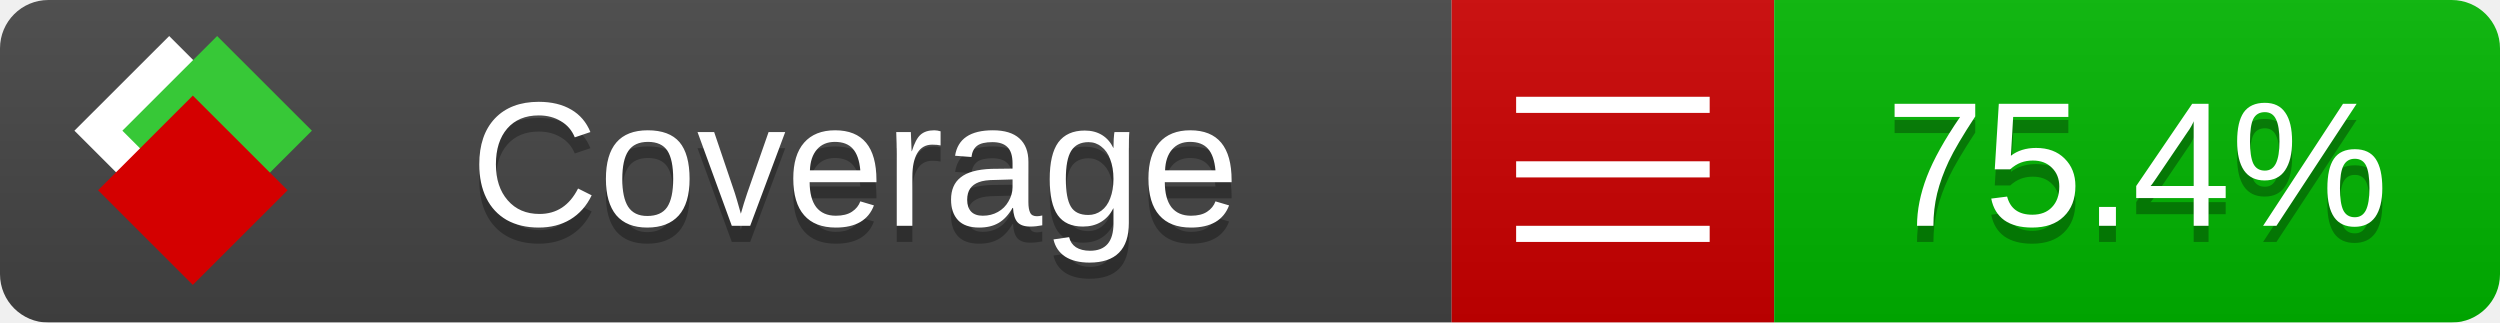
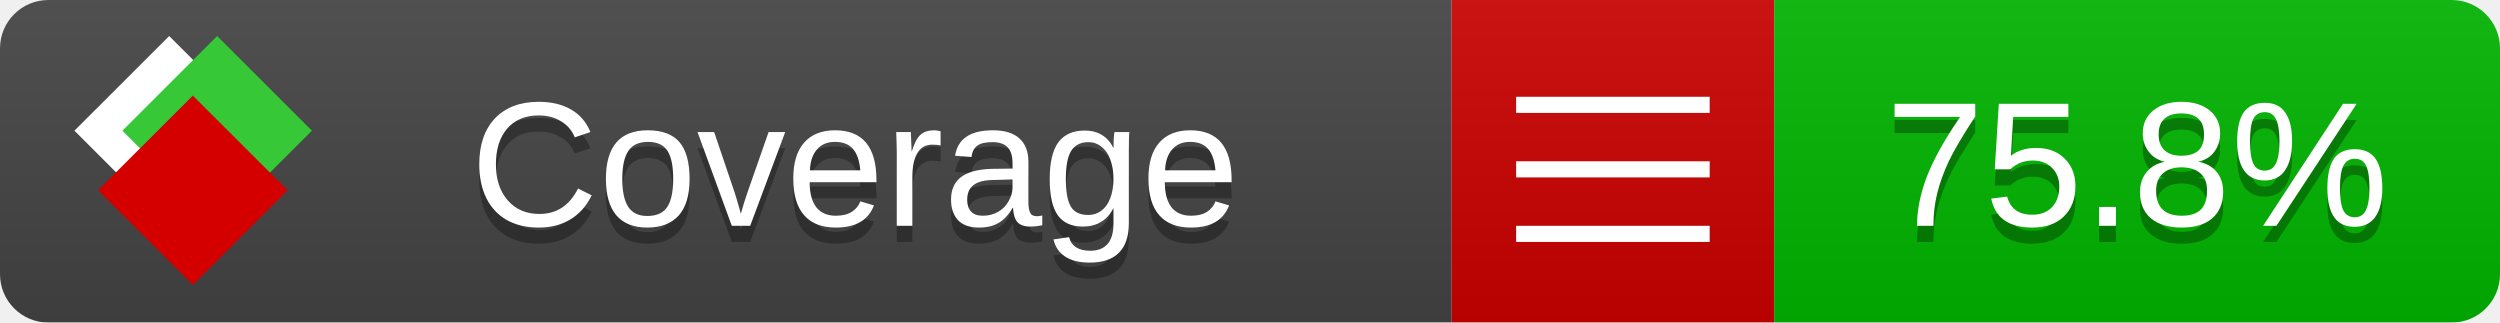
<svg xmlns="http://www.w3.org/2000/svg" xmlns:xlink="http://www.w3.org/1999/xlink" width="155" height="20">
  <style type="text/css">
          
            @keyframes fade1 {
                0% { visibility: visible; opacity: 1; }
               23% { visibility: visible; opacity: 1; }
               25% { visibility: hidden; opacity: 0; }
               48% { visibility: hidden; opacity: 0; }
               50% { visibility: hidden; opacity: 0; }
               73% { visibility: hidden; opacity: 0; }
               75% { visibility: hidden; opacity: 0; }
               98% { visibility: hidden; opacity: 0; }
              100% { visibility: visible; opacity: 1; }
            }
            @keyframes fade2 {
                0% { visibility: hidden; opacity: 0; }
               23% { visibility: hidden; opacity: 0; }
               25% { visibility: visible; opacity: 1; }
               48% { visibility: visible; opacity: 1; }
               50% { visibility: hidden; opacity: 0; }
               73% { visibility: hidden; opacity: 0; }
               75% { visibility: hidden; opacity: 0; }
               98% { visibility: hidden; opacity: 0; }
              100% { visibility: hidden; opacity: 0; }
            }
            @keyframes fade3 {
                0% { visibility: hidden; opacity: 0; }
               23% { visibility: hidden; opacity: 0; }
               25% { visibility: hidden; opacity: 0; }
               48% { visibility: hidden; opacity: 0; }
               50% { visibility: visible; opacity: 1; }
               73% { visibility: visible; opacity: 1; }
               75% { visibility: hidden; opacity: 0; }
               98% { visibility: hidden; opacity: 0; }
              100% { visibility: hidden; opacity: 0; }
            }
            @keyframes fade4 {
                0% { visibility: hidden; opacity: 0; }
               23% { visibility: hidden; opacity: 0; }
               25% { visibility: hidden; opacity: 0; }
               48% { visibility: hidden; opacity: 0; }
               50% { visibility: hidden; opacity: 0; }
               73% { visibility: hidden; opacity: 0; }
               75% { visibility: visible; opacity: 1; }
               98% { visibility: visible; opacity: 1; }
              100% { visibility: hidden; opacity: 0; }
            }
            .linecoverage {
                animation-duration: 15s;
                animation-name: fade1;
                animation-iteration-count: infinite;
            }
            .branchcoverage {
                animation-duration: 15s;
                animation-name: fade2;
                animation-iteration-count: infinite;
            }
            .methodcoverage {
                animation-duration: 15s;
                animation-name: fade3;
                animation-iteration-count: infinite;
            }
            .fullmethodcoverage {
                animation-duration: 15s;
                animation-name: fade4;
                animation-iteration-count: infinite;
            }
          
    </style>
  <defs>
    <linearGradient id="gradient" x2="0" y2="100%">
      <stop offset="0" stop-color="#bbb" stop-opacity=".1" />
      <stop offset="1" stop-opacity=".1" />
    </linearGradient>
    <linearGradient id="c">
      <stop offset="0" stop-color="#d40000" />
      <stop offset="1" stop-color="#ff2a2a" />
    </linearGradient>
    <linearGradient id="a">
      <stop offset="0" stop-color="#e0e0de" />
      <stop offset="1" stop-color="#fff" />
    </linearGradient>
    <linearGradient id="b">
      <stop offset="0" stop-color="#37c837" />
      <stop offset="1" stop-color="#217821" />
    </linearGradient>
    <linearGradient xlink:href="#a" id="e" x1="106.44" x2="69.96" y1="-11.96" y2="-46.84" gradientTransform="matrix(-.8426 -.00045 -.00045 -.8426 -94.27 -75.82)" gradientUnits="userSpaceOnUse" />
    <linearGradient xlink:href="#b" id="f" x1="56.19" x2="77.97" y1="-23.45" y2="10.62" gradientTransform="matrix(.8426 .00045 .00045 .8426 94.27 75.82)" gradientUnits="userSpaceOnUse" />
    <linearGradient xlink:href="#c" id="g" x1="79.98" x2="132.9" y1="10.79" y2="10.79" gradientTransform="matrix(.8426 .00045 .00045 .8426 94.27 75.82)" gradientUnits="userSpaceOnUse" />
    <mask id="mask">
      <rect width="155" height="20" rx="3" fill="#fff" />
    </mask>
    <g id="icon" transform="matrix(.04486 0 0 .04481 -.48 -.63)">
      <rect width="52.92" height="52.92" x="-109.72" y="-27.13" fill="url(#e)" transform="rotate(-135)" />
      <rect width="52.92" height="52.92" x="70.19" y="-39.18" fill="url(#f)" transform="rotate(45)" />
      <rect width="52.92" height="52.92" x="80.05" y="-15.74" fill="url(#g)" transform="rotate(45)" />
    </g>
  </defs>
  <g mask="url(#mask)">
    <rect x="0" y="0" width="90" height="20" fill="#444" />
    <rect x="90" y="0" width="20" height="20" fill="#c00" />
    <rect x="110" y="0" width="45" height="20" fill="#00B600" />
    <rect x="0" y="0" width="155" height="20" fill="url(#gradient)" />
  </g>
  <g>
    <path class="" stroke="#fff" d="M94 6.5 h12 M94 10.5 h12 M94 14.5 h12" />
  </g>
  <g fill="#fff" text-anchor="middle" font-family="Verdana,Arial,Geneva,sans-serif" font-size="11">
    <a xlink:href="https://github.com/danielpalme/ReportGenerator" target="_top">
      <use xlink:href="#icon" transform="translate(3,1) scale(3.5)" />
    </a>
    <text x="53" y="15" fill="#010101" fill-opacity=".3">Coverage</text>
    <text x="53" y="14" fill="#fff">Coverage</text>
-     <text class="" x="132.5" y="15" fill="#010101" fill-opacity=".3">75.4%</text>
-     <text class="" x="132.5" y="14">75.4%</text>
+     <text class="" x="132.5" y="15" fill="#010101" fill-opacity=".3">75.8%</text>
+     <text class="" x="132.5" y="14">75.8%</text>
  </g>
  <g>
    <rect class="" x="90" y="0" width="65" height="20" fill-opacity="0" />
  </g>
</svg>
